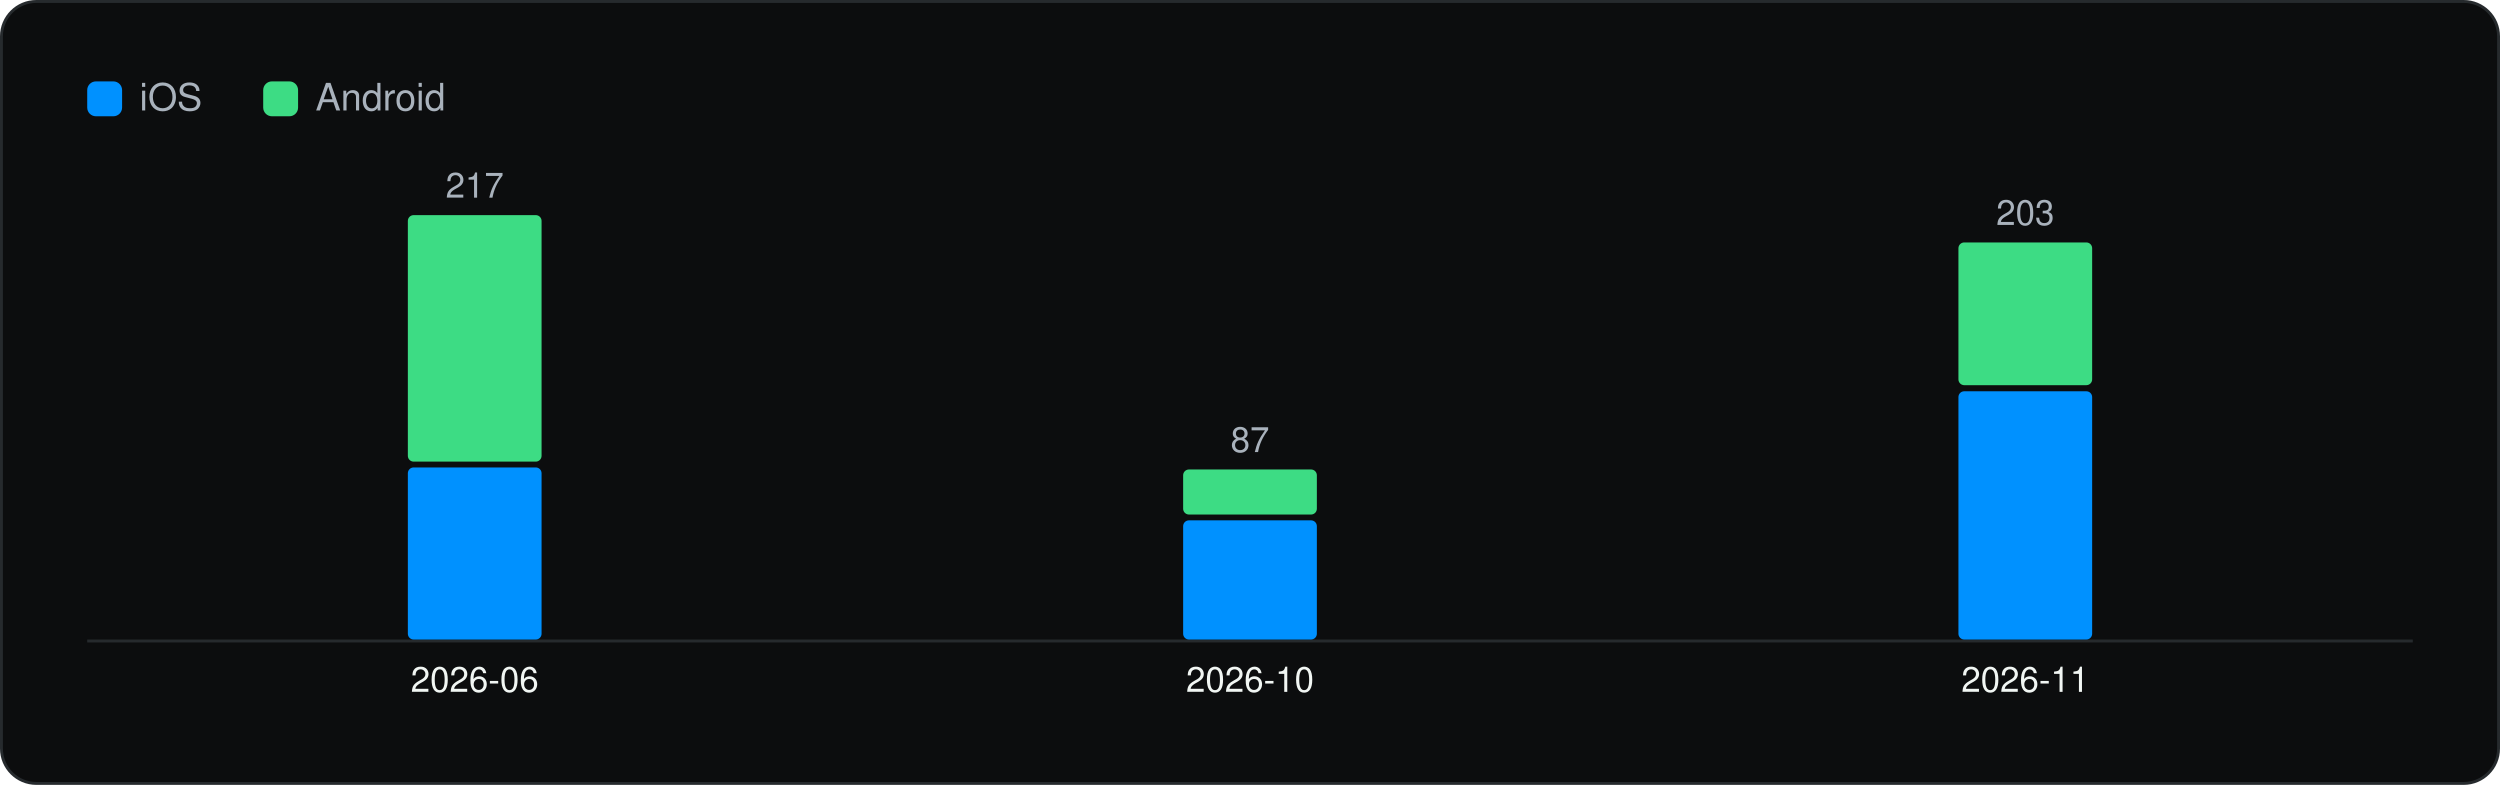
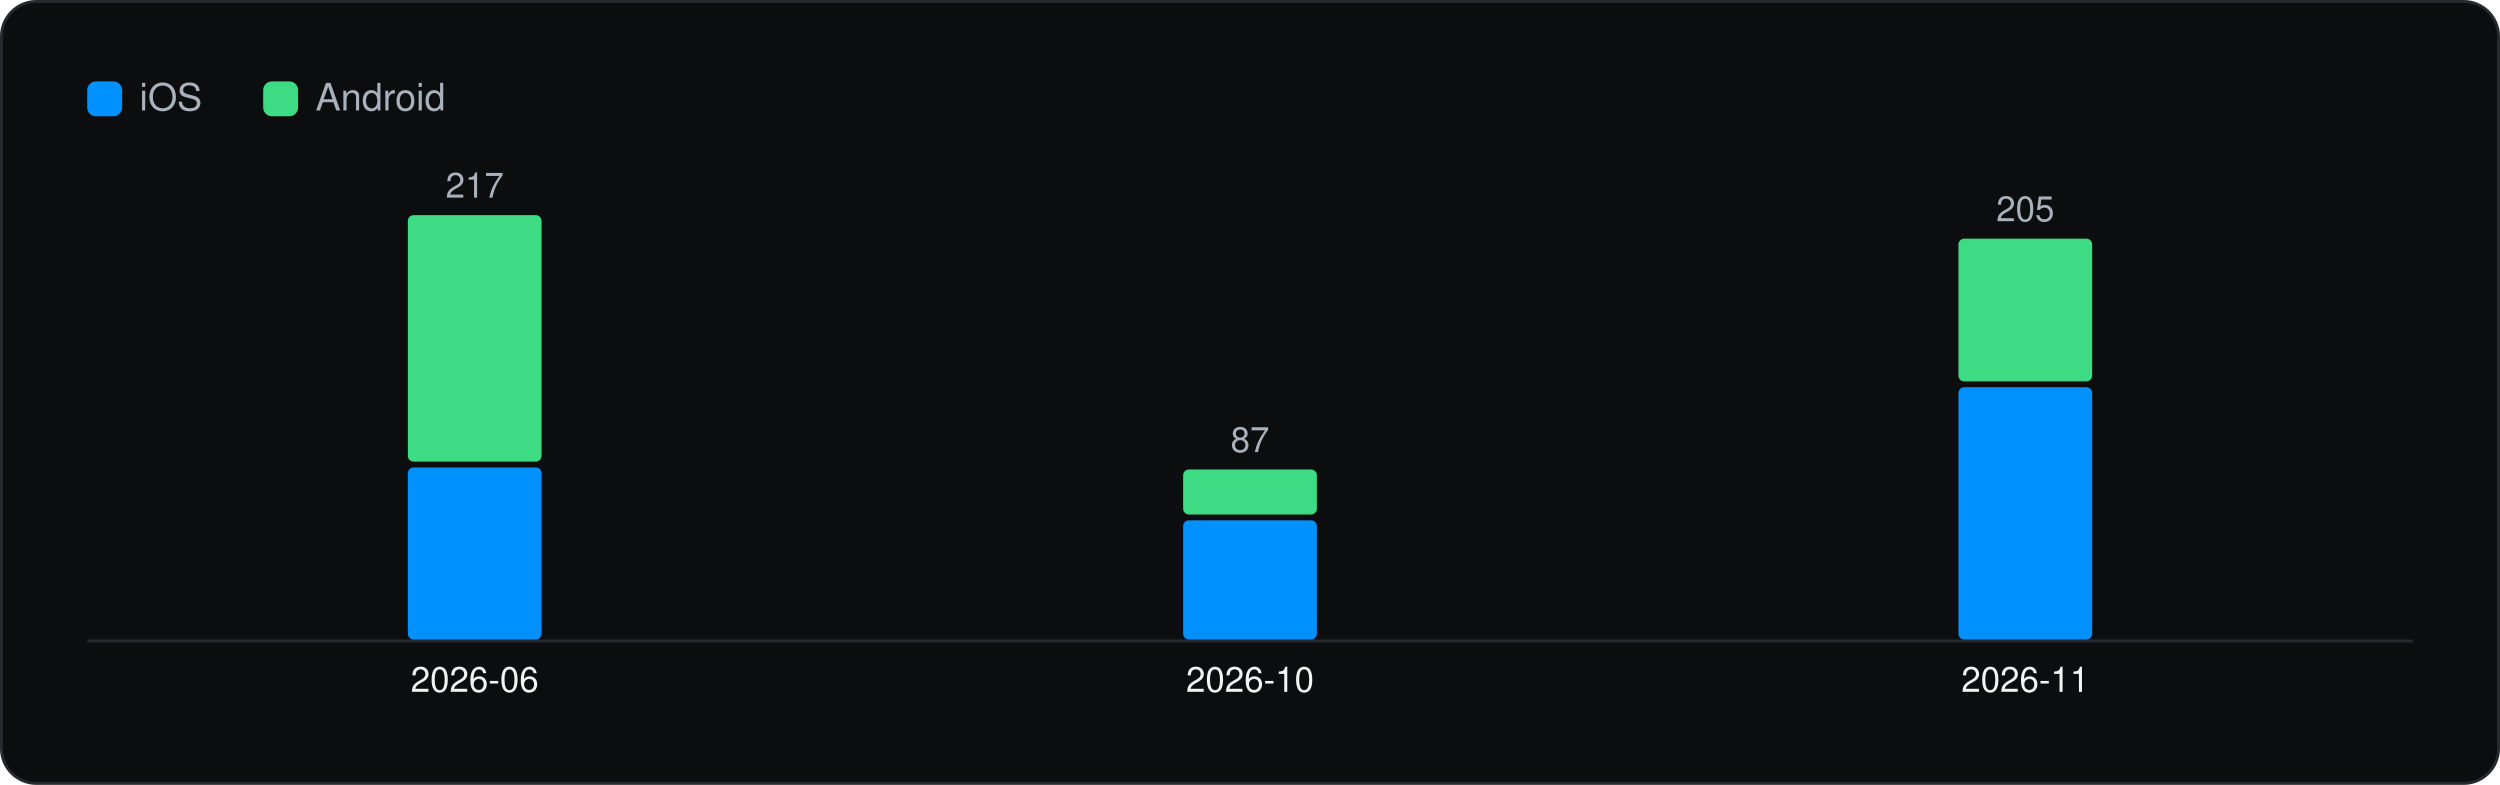
<svg xmlns="http://www.w3.org/2000/svg" viewBox="0 0 860 270" width="860" height="270" role="img" aria-label="Versions captured per month" font-family="Geist, -apple-system, BlinkMacSystemFont, 'Segoe UI', Helvetica, Arial, sans-serif">
  <rect x="0.5" y="0.5" width="859" height="269" rx="12" fill="#0C0D0E" stroke="#262A2D" />
  <g transform="translate(20 20)">
    <rect x="10" y="8" width="12" height="12" rx="3" fill="#0091FF" />
    <text x="28" y="18" font-size="13" fill="#A9B2BC">iOS</text>
    <rect x="70.54" y="8" width="12" height="12" rx="3" fill="#3DDC84" />
    <text x="88.54" y="18" font-size="13" fill="#A9B2BC">Android</text>
    <line x1="10" y1="200.5" x2="810" y2="200.5" stroke="#262A2D" />
    <rect x="120.3" y="140.8" width="46.0" height="59.2" rx="2" fill="#0091FF" />
    <rect x="120.3" y="54.0" width="46.0" height="84.8" rx="2" fill="#3DDC84" />
    <text x="143.3" y="48.0" font-size="12" text-anchor="middle" fill="#A9B2BC">217</text>
    <text x="143.3" y="218.0" font-size="12" text-anchor="middle" fill="#F1F6F3">2026-06</text>
    <rect x="387.0" y="159.0" width="46.0" height="41.0" rx="2" fill="#0091FF" />
    <rect x="387.0" y="141.5" width="46.0" height="15.5" rx="2" fill="#3DDC84" />
    <text x="410.0" y="135.5" font-size="12" text-anchor="middle" fill="#A9B2BC">87</text>
    <text x="410.0" y="218.0" font-size="12" text-anchor="middle" fill="#F1F6F3">2026-10</text>
-     <rect x="653.7" y="114.6" width="46.0" height="85.4" rx="2" fill="#0091FF" />
-     <rect x="653.7" y="63.4" width="46.0" height="49.1" rx="2" fill="#3DDC84" />
-     <text x="676.7" y="57.4" font-size="12" text-anchor="middle" fill="#A9B2BC">203</text>
+     <rect x="653.7" y="113.2" width="46.0" height="86.8" rx="2" fill="#0091FF" />
+     <rect x="653.7" y="62.1" width="46.0" height="49.1" rx="2" fill="#3DDC84" />
+     <text x="676.7" y="56.1" font-size="12" text-anchor="middle" fill="#A9B2BC">205</text>
    <text x="676.7" y="218.0" font-size="12" text-anchor="middle" fill="#F1F6F3">2026-11</text>
  </g>
</svg>
